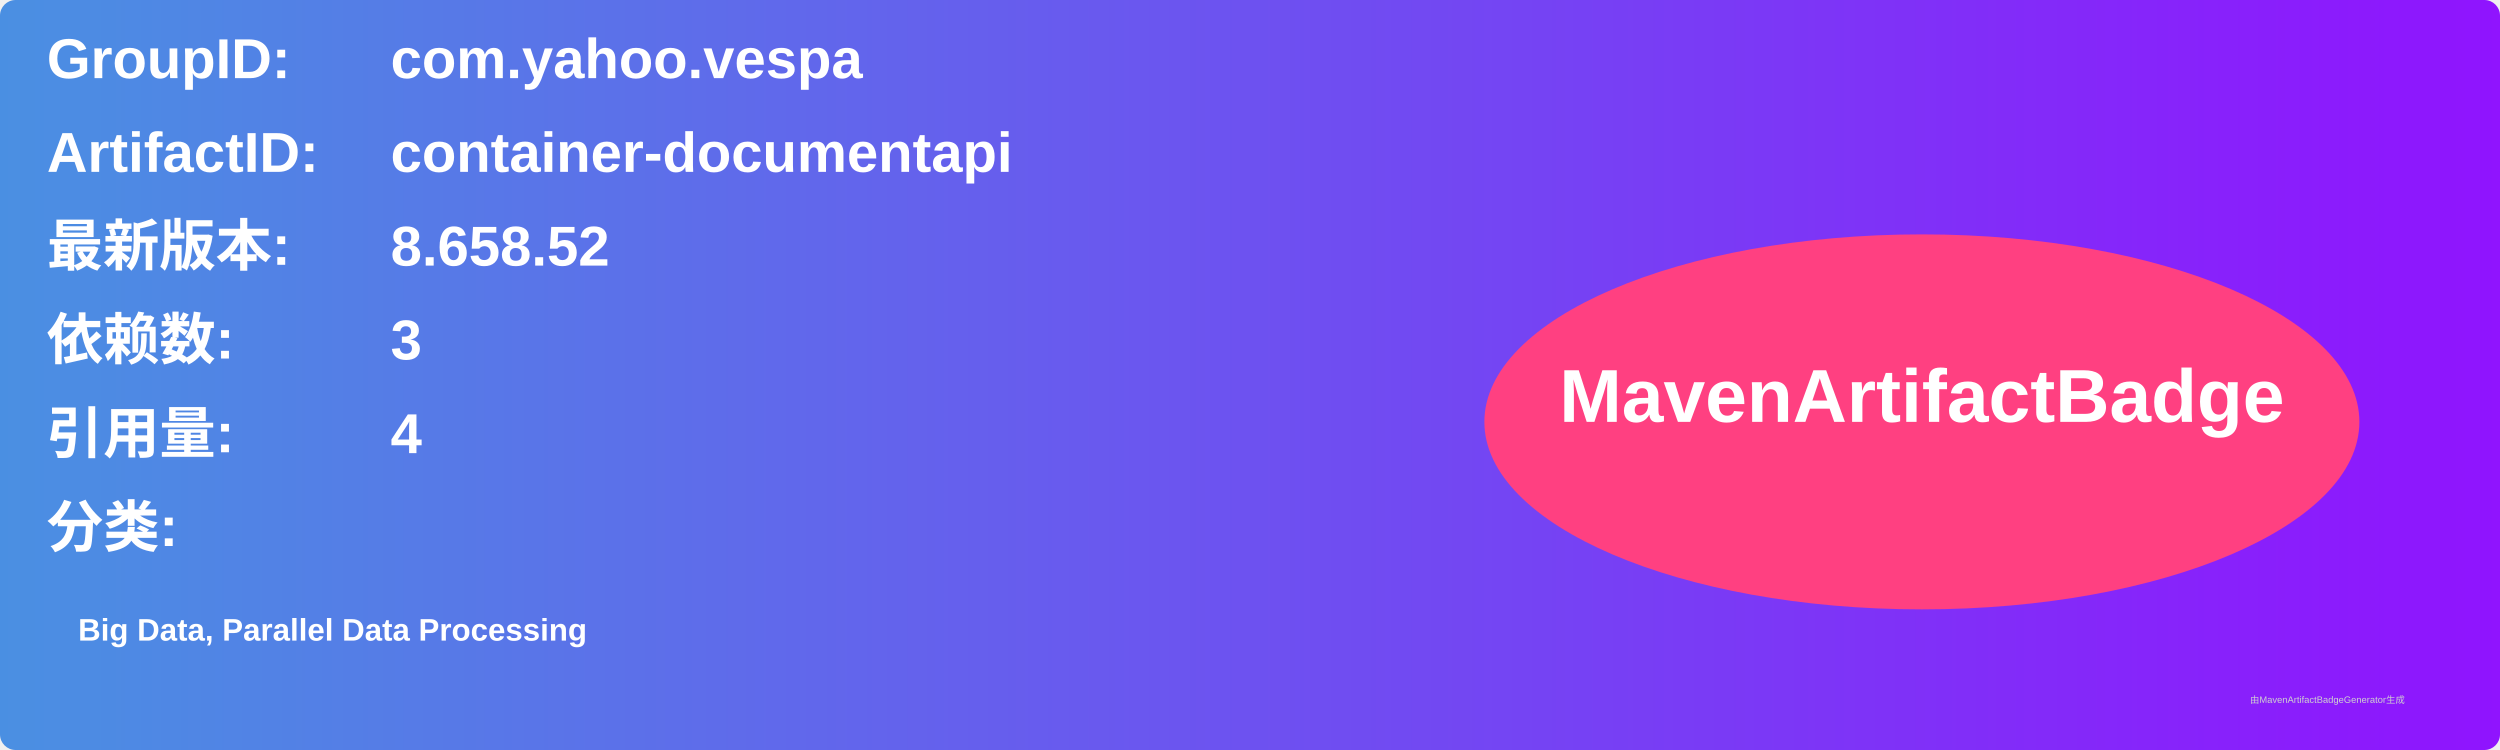
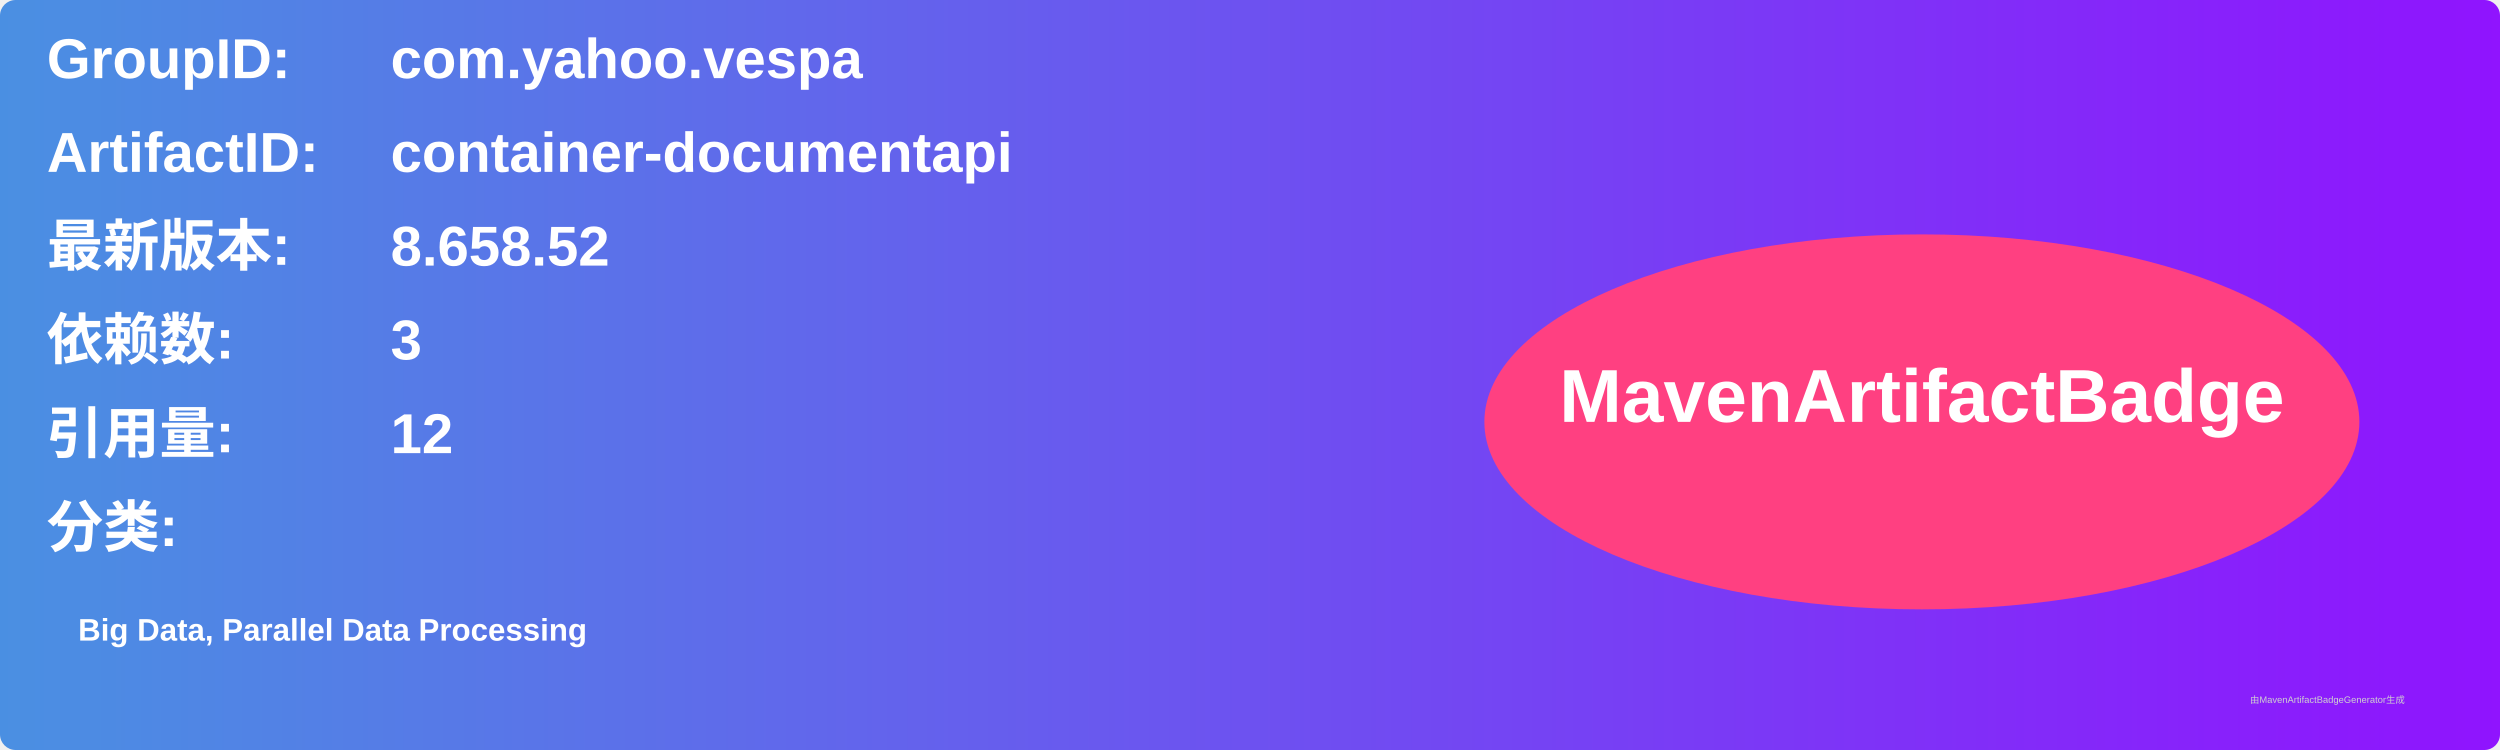
<svg xmlns="http://www.w3.org/2000/svg" width="800" height="240" viewBox="0 0 800 240">
  <linearGradient id="grad" x1="0%" y1="0%" x2="100%" y2="0%">
    <stop offset="0%" stop-color="#4a90e2" />
    <stop offset="100%" stop-color="#9013fe" />
  </linearGradient>
  <rect width="100%" height="100%" rx="5" ry="5" fill="url(#grad)" />
  <g transform="translate(15, 15)">
    <text x="0" y="10" font-family="Arial" font-size="18" fill="white" font-weight="bold" width="260">GroupID:</text>
    <text x="110" y="10" font-family="Arial" font-size="18" fill="white" font-weight="bold" width="460">com.yahoo.vespa</text>
    <text x="0" y="40" font-family="Arial" font-size="18" fill="white" font-weight="bold" width="260">ArtifactID:</text>
    <text x="110" y="40" font-family="Arial" font-size="18" fill="white" font-weight="bold" width="460">container-documentapi</text>
    <text x="0" y="70" font-family="Arial" font-size="18" fill="white" font-weight="bold">最新版本:</text>
    <text x="110" y="70" font-family="Arial" font-size="18" fill="white" font-weight="bold">
      <tspan font-weight="bold">8.658.52</tspan>
    </text>
    <text x="0" y="100" font-family="Arial" font-size="18" fill="white" font-weight="bold">依赖数: </text>
    <text x="110" y="100" font-family="Arial" font-size="18" fill="white">
      <tspan font-weight="bold">3</tspan>
    </text>
    <text x="0" y="130" font-family="Arial" font-size="18" fill="white" font-weight="bold">引用量: </text>
    <text x="110" y="130" font-family="Arial" font-size="18" fill="white">
-       <tspan font-weight="bold">4</tspan>
+       <tspan font-weight="bold">12</tspan>
    </text>
    <text x="0" y="160" font-family="Arial" font-size="18" fill="white" font-weight="bold">分类:</text>
    <text x="10" y="190" font-family="Arial" font-size="10" fill="white">
      <tspan font-weight="bold">Big Data, Parallel Data Processing</tspan>
    </text>
    <ellipse cx="600" cy="120" rx="140" ry="60" fill="#ff4081" />
    <text x="600" y="120" text-anchor="middle" font-family="Arial" font-size="24" fill="white" font-weight="bold">MavenArtifactBadge</text>
  </g>
  <text x="720" y="225" font-family="Arial" font-size="3" fill="#d0d0d0">由MavenArtifactBadgeGenerator生成</text>
</svg>
